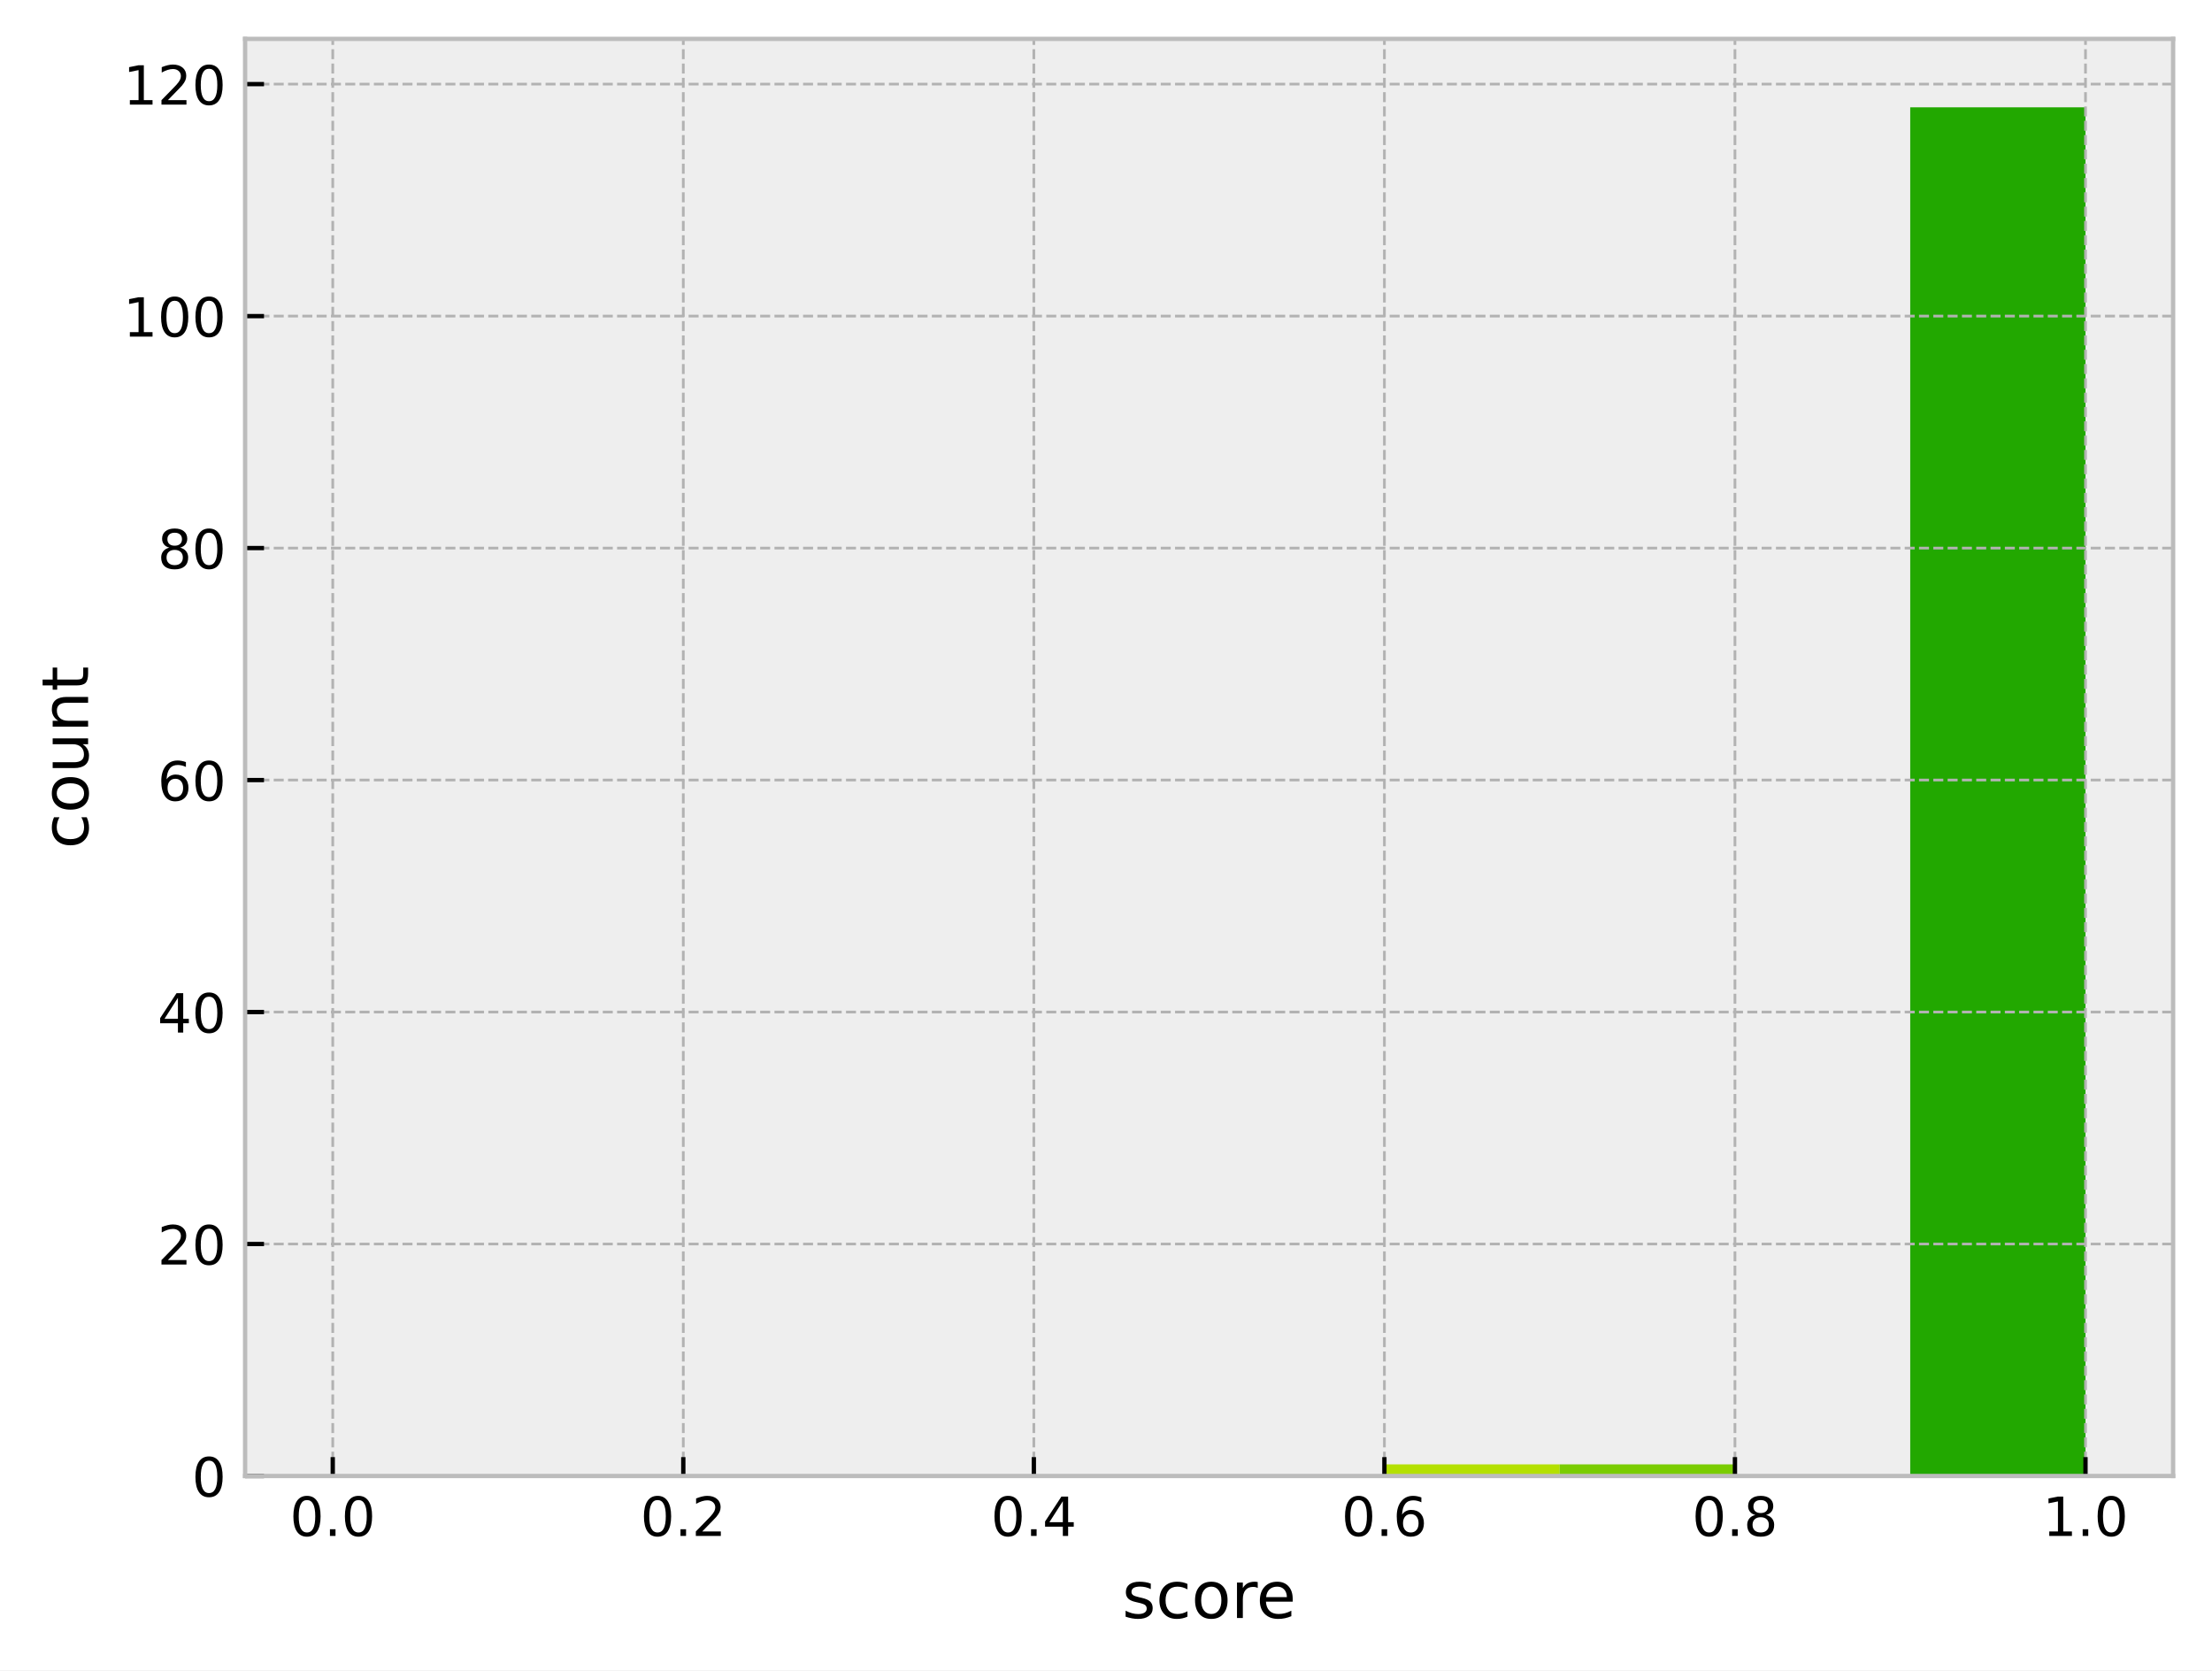
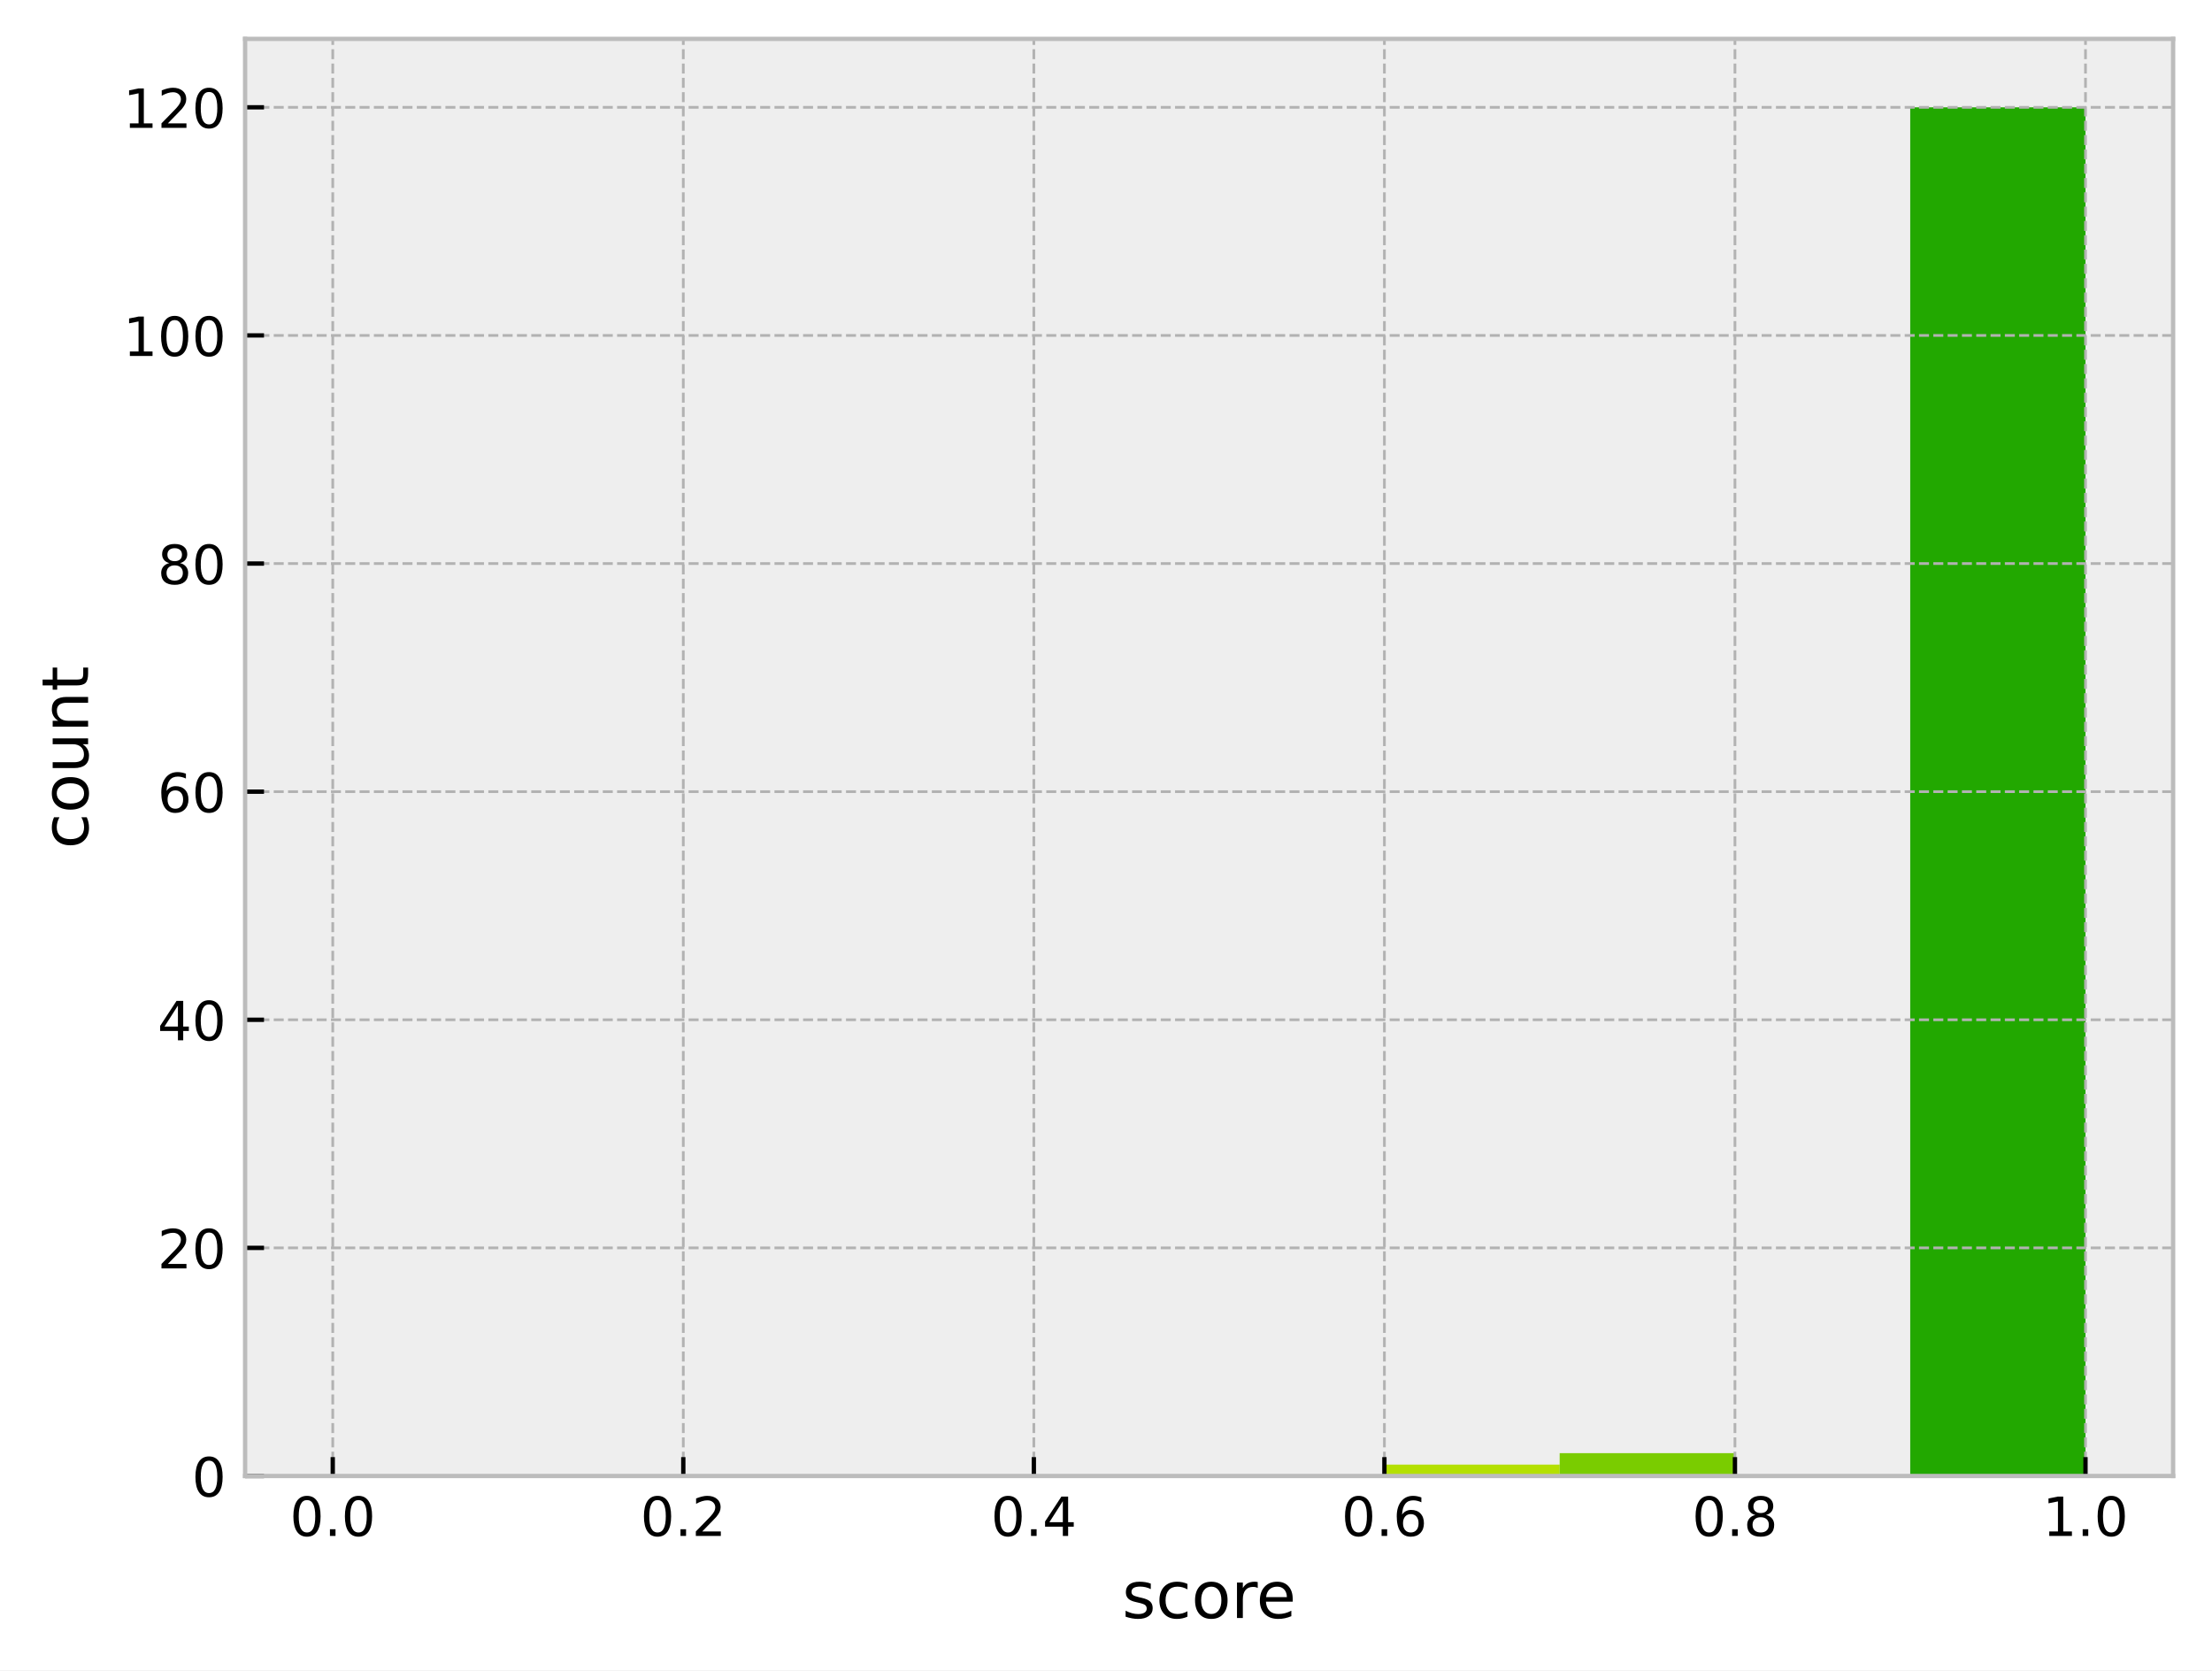
<svg xmlns="http://www.w3.org/2000/svg" xmlns:xlink="http://www.w3.org/1999/xlink" width="409.721pt" height="309.304pt" viewBox="0 0 409.721 309.304" version="1.1">
  <defs>
    <style type="text/css">*{stroke-linejoin: round; stroke-linecap: butt}</style>
  </defs>
  <g id="figure_1">
    <g id="patch_1">
      <path d="M 0 309.304  L 409.721 309.304  L 409.721 0  L 0 0  z " style="fill: #ffffff" />
    </g>
    <g id="axes_1">
      <g id="patch_2">
        <path d="M 45.401 273.312  L 402.521 273.312  L 402.521 7.2  L 45.401 7.2  z " style="fill: #eeeeee" />
      </g>
      <g id="patch_3">
-         <path d="M 61.634 273.312  L 94.099 273.312  L 94.099 273.312  L 61.634 273.312  z " clip-path="url(#p638dedabcd)" style="fill: #ff4d4d" />
+         <path d="M 61.634 273.312  L 94.099 273.312  L 94.099 273.312  L 61.634 273.312  z " clip-path="url(#p15514dbe3d)" style="fill: #ff4d4d" />
      </g>
      <g id="patch_4">
-         <path d="M 94.099 273.312  L 126.565 273.312  L 126.565 273.312  L 94.099 273.312  z " clip-path="url(#p638dedabcd)" style="fill: #ff6038" />
+         <path d="M 94.099 273.312  L 126.565 273.312  L 126.565 273.312  L 94.099 273.312  z " clip-path="url(#p15514dbe3d)" style="fill: #ff6038" />
      </g>
      <g id="patch_5">
-         <path d="M 126.565 273.312  L 159.03 273.312  L 159.03 273.312  L 126.565 273.312  z " clip-path="url(#p638dedabcd)" style="fill: #ff7e29" />
+         <path d="M 126.565 273.312  L 159.03 273.312  L 159.03 273.312  L 126.565 273.312  z " clip-path="url(#p15514dbe3d)" style="fill: #ff7e29" />
      </g>
      <g id="patch_6">
-         <path d="M 159.03 273.312  L 191.496 273.312  L 191.496 273.312  L 159.03 273.312  z " clip-path="url(#p638dedabcd)" style="fill: #ffa114" />
+         <path d="M 159.03 273.312  L 191.496 273.312  L 191.496 273.312  L 159.03 273.312  z " clip-path="url(#p15514dbe3d)" style="fill: #ffa114" />
      </g>
      <g id="patch_7">
-         <path d="M 191.496 273.312  L 223.961 273.312  L 223.961 273.312  L 191.496 273.312  z " clip-path="url(#p638dedabcd)" style="fill: #ffcd05" />
+         <path d="M 191.496 273.312  L 223.961 273.312  L 223.961 273.312  L 191.496 273.312  z " clip-path="url(#p15514dbe3d)" style="fill: #ffcd05" />
      </g>
      <g id="patch_8">
-         <path d="M 223.961 273.312  L 256.427 273.312  L 256.427 273.312  L 223.961 273.312  z " clip-path="url(#p638dedabcd)" style="fill: #f0f000" />
+         <path d="M 223.961 273.312  L 256.427 273.312  L 256.427 273.312  L 223.961 273.312  z " clip-path="url(#p15514dbe3d)" style="fill: #f0f000" />
      </g>
      <g id="patch_9">
-         <path d="M 256.427 273.312  L 288.892 273.312  L 288.892 271.164  L 256.427 271.164  z " clip-path="url(#p638dedabcd)" style="fill: #b4e000" />
+         <path d="M 256.427 273.312  L 288.892 273.312  L 288.892 271.2  L 256.427 271.2  z " clip-path="url(#p15514dbe3d)" style="fill: #b4e000" />
      </g>
      <g id="patch_10">
-         <path d="M 288.892 273.312  L 321.358 273.312  L 321.358 271.164  L 288.892 271.164  z " clip-path="url(#p638dedabcd)" style="fill: #7acc00" />
+         <path d="M 288.892 273.312  L 321.358 273.312  L 321.358 269.088  L 288.892 269.088  z " clip-path="url(#p15514dbe3d)" style="fill: #7acc00" />
      </g>
      <g id="patch_11">
-         <path d="M 321.358 273.312  L 353.823 273.312  L 353.823 273.312  L 321.358 273.312  z " clip-path="url(#p638dedabcd)" style="fill: #4bbd00" />
+         <path d="M 321.358 273.312  L 353.823 273.312  L 353.823 273.312  L 321.358 273.312  z " clip-path="url(#p15514dbe3d)" style="fill: #4bbd00" />
      </g>
      <g id="patch_12">
-         <path d="M 353.823 273.312  L 386.289 273.312  L 386.289 19.872  L 353.823 19.872  z " clip-path="url(#p638dedabcd)" style="fill: #22a800" />
+         <path d="M 353.823 273.312  L 386.289 273.312  L 386.289 19.872  L 353.823 19.872  z " clip-path="url(#p15514dbe3d)" style="fill: #22a800" />
      </g>
      <g id="matplotlib.axis_1">
        <g id="xtick_1">
          <g id="line2d_1">
-             <path d="M 61.634 273.312  L 61.634 7.2  " clip-path="url(#p638dedabcd)" style="fill: none; stroke-dasharray: 1.85,0.8; stroke-dashoffset: 0; stroke: #b2b2b2; stroke-width: 0.5" />
+             <path d="M 61.634 273.312  L 61.634 7.2  " clip-path="url(#p15514dbe3d)" style="fill: none; stroke-dasharray: 1.85,0.8; stroke-dashoffset: 0; stroke: #b2b2b2; stroke-width: 0.5" />
          </g>
          <g id="line2d_2">
            <defs>
-               <path id="m58ff963044" d="M 0 0  L 0 -3.5  " style="stroke: #000000; stroke-width: 0.8" />
+               <path id="m672dcea397" d="M 0 0  L 0 -3.5  " style="stroke: #000000; stroke-width: 0.8" />
            </defs>
            <g>
-               <use xlink:href="#m58ff963044" x="61.634" y="273.312" style="stroke: #000000; stroke-width: 0.8" />
+               <use xlink:href="#m672dcea397" x="61.634" y="273.312" style="stroke: #000000; stroke-width: 0.8" />
            </g>
          </g>
          <g id="text_1">
            <g transform="translate(53.68241 284.4104) scale(0.1 -0.1)">
              <defs>
                <path id="DejaVuSans-30" d="M 2034 4250  Q 1547 4250 1301 3770  Q 1056 3291 1056 2328  Q 1056 1369 1301 889  Q 1547 409 2034 409  Q 2525 409 2770 889  Q 3016 1369 3016 2328  Q 3016 3291 2770 3770  Q 2525 4250 2034 4250  z M 2034 4750  Q 2819 4750 3233 4129  Q 3647 3509 3647 2328  Q 3647 1150 3233 529  Q 2819 -91 2034 -91  Q 1250 -91 836 529  Q 422 1150 422 2328  Q 422 3509 836 4129  Q 1250 4750 2034 4750  z " transform="scale(0.015625)" />
                <path id="DejaVuSans-2e" d="M 684 794  L 1344 794  L 1344 0  L 684 0  L 684 794  z " transform="scale(0.015625)" />
              </defs>
              <use xlink:href="#DejaVuSans-30" />
              <use xlink:href="#DejaVuSans-2e" transform="translate(63.62305 0)" />
              <use xlink:href="#DejaVuSans-30" transform="translate(95.41016 0)" />
            </g>
          </g>
        </g>
        <g id="xtick_2">
          <g id="line2d_3">
-             <path d="M 126.565 273.312  L 126.565 7.2  " clip-path="url(#p638dedabcd)" style="fill: none; stroke-dasharray: 1.85,0.8; stroke-dashoffset: 0; stroke: #b2b2b2; stroke-width: 0.5" />
+             <path d="M 126.565 273.312  L 126.565 7.2  " clip-path="url(#p15514dbe3d)" style="fill: none; stroke-dasharray: 1.85,0.8; stroke-dashoffset: 0; stroke: #b2b2b2; stroke-width: 0.5" />
          </g>
          <g id="line2d_4">
            <g>
-               <use xlink:href="#m58ff963044" x="126.565" y="273.312" style="stroke: #000000; stroke-width: 0.8" />
+               <use xlink:href="#m672dcea397" x="126.565" y="273.312" style="stroke: #000000; stroke-width: 0.8" />
            </g>
          </g>
          <g id="text_2">
            <g transform="translate(118.6133 284.4104) scale(0.1 -0.1)">
              <defs>
                <path id="DejaVuSans-32" d="M 1228 531  L 3431 531  L 3431 0  L 469 0  L 469 531  Q 828 903 1448 1529  Q 2069 2156 2228 2338  Q 2531 2678 2651 2914  Q 2772 3150 2772 3378  Q 2772 3750 2511 3984  Q 2250 4219 1831 4219  Q 1534 4219 1204 4116  Q 875 4013 500 3803  L 500 4441  Q 881 4594 1212 4672  Q 1544 4750 1819 4750  Q 2544 4750 2975 4387  Q 3406 4025 3406 3419  Q 3406 3131 3298 2873  Q 3191 2616 2906 2266  Q 2828 2175 2409 1742  Q 1991 1309 1228 531  z " transform="scale(0.015625)" />
              </defs>
              <use xlink:href="#DejaVuSans-30" />
              <use xlink:href="#DejaVuSans-2e" transform="translate(63.62305 0)" />
              <use xlink:href="#DejaVuSans-32" transform="translate(95.41016 0)" />
            </g>
          </g>
        </g>
        <g id="xtick_3">
          <g id="line2d_5">
-             <path d="M 191.496 273.312  L 191.496 7.2  " clip-path="url(#p638dedabcd)" style="fill: none; stroke-dasharray: 1.85,0.8; stroke-dashoffset: 0; stroke: #b2b2b2; stroke-width: 0.5" />
+             <path d="M 191.496 273.312  L 191.496 7.2  " clip-path="url(#p15514dbe3d)" style="fill: none; stroke-dasharray: 1.85,0.8; stroke-dashoffset: 0; stroke: #b2b2b2; stroke-width: 0.5" />
          </g>
          <g id="line2d_6">
            <g>
-               <use xlink:href="#m58ff963044" x="191.496" y="273.312" style="stroke: #000000; stroke-width: 0.8" />
+               <use xlink:href="#m672dcea397" x="191.496" y="273.312" style="stroke: #000000; stroke-width: 0.8" />
            </g>
          </g>
          <g id="text_3">
            <g transform="translate(183.5442 284.4104) scale(0.1 -0.1)">
              <defs>
                <path id="DejaVuSans-34" d="M 2419 4116  L 825 1625  L 2419 1625  L 2419 4116  z M 2253 4666  L 3047 4666  L 3047 1625  L 3713 1625  L 3713 1100  L 3047 1100  L 3047 0  L 2419 0  L 2419 1100  L 313 1100  L 313 1709  L 2253 4666  z " transform="scale(0.015625)" />
              </defs>
              <use xlink:href="#DejaVuSans-30" />
              <use xlink:href="#DejaVuSans-2e" transform="translate(63.62305 0)" />
              <use xlink:href="#DejaVuSans-34" transform="translate(95.41016 0)" />
            </g>
          </g>
        </g>
        <g id="xtick_4">
          <g id="line2d_7">
-             <path d="M 256.427 273.312  L 256.427 7.2  " clip-path="url(#p638dedabcd)" style="fill: none; stroke-dasharray: 1.85,0.8; stroke-dashoffset: 0; stroke: #b2b2b2; stroke-width: 0.5" />
+             <path d="M 256.427 273.312  L 256.427 7.2  " clip-path="url(#p15514dbe3d)" style="fill: none; stroke-dasharray: 1.85,0.8; stroke-dashoffset: 0; stroke: #b2b2b2; stroke-width: 0.5" />
          </g>
          <g id="line2d_8">
            <g>
-               <use xlink:href="#m58ff963044" x="256.427" y="273.312" style="stroke: #000000; stroke-width: 0.8" />
+               <use xlink:href="#m672dcea397" x="256.427" y="273.312" style="stroke: #000000; stroke-width: 0.8" />
            </g>
          </g>
          <g id="text_4">
            <g transform="translate(248.4751 284.4104) scale(0.1 -0.1)">
              <defs>
                <path id="DejaVuSans-36" d="M 2113 2584  Q 1688 2584 1439 2293  Q 1191 2003 1191 1497  Q 1191 994 1439 701  Q 1688 409 2113 409  Q 2538 409 2786 701  Q 3034 994 3034 1497  Q 3034 2003 2786 2293  Q 2538 2584 2113 2584  z M 3366 4563  L 3366 3988  Q 3128 4100 2886 4159  Q 2644 4219 2406 4219  Q 1781 4219 1451 3797  Q 1122 3375 1075 2522  Q 1259 2794 1537 2939  Q 1816 3084 2150 3084  Q 2853 3084 3261 2657  Q 3669 2231 3669 1497  Q 3669 778 3244 343  Q 2819 -91 2113 -91  Q 1303 -91 875 529  Q 447 1150 447 2328  Q 447 3434 972 4092  Q 1497 4750 2381 4750  Q 2619 4750 2861 4703  Q 3103 4656 3366 4563  z " transform="scale(0.015625)" />
              </defs>
              <use xlink:href="#DejaVuSans-30" />
              <use xlink:href="#DejaVuSans-2e" transform="translate(63.62305 0)" />
              <use xlink:href="#DejaVuSans-36" transform="translate(95.41016 0)" />
            </g>
          </g>
        </g>
        <g id="xtick_5">
          <g id="line2d_9">
-             <path d="M 321.358 273.312  L 321.358 7.2  " clip-path="url(#p638dedabcd)" style="fill: none; stroke-dasharray: 1.85,0.8; stroke-dashoffset: 0; stroke: #b2b2b2; stroke-width: 0.5" />
+             <path d="M 321.358 273.312  L 321.358 7.2  " clip-path="url(#p15514dbe3d)" style="fill: none; stroke-dasharray: 1.85,0.8; stroke-dashoffset: 0; stroke: #b2b2b2; stroke-width: 0.5" />
          </g>
          <g id="line2d_10">
            <g>
-               <use xlink:href="#m58ff963044" x="321.358" y="273.312" style="stroke: #000000; stroke-width: 0.8" />
+               <use xlink:href="#m672dcea397" x="321.358" y="273.312" style="stroke: #000000; stroke-width: 0.8" />
            </g>
          </g>
          <g id="text_5">
            <g transform="translate(313.4061 284.4104) scale(0.1 -0.1)">
              <defs>
                <path id="DejaVuSans-38" d="M 2034 2216  Q 1584 2216 1326 1975  Q 1069 1734 1069 1313  Q 1069 891 1326 650  Q 1584 409 2034 409  Q 2484 409 2743 651  Q 3003 894 3003 1313  Q 3003 1734 2745 1975  Q 2488 2216 2034 2216  z M 1403 2484  Q 997 2584 770 2862  Q 544 3141 544 3541  Q 544 4100 942 4425  Q 1341 4750 2034 4750  Q 2731 4750 3128 4425  Q 3525 4100 3525 3541  Q 3525 3141 3298 2862  Q 3072 2584 2669 2484  Q 3125 2378 3379 2068  Q 3634 1759 3634 1313  Q 3634 634 3220 271  Q 2806 -91 2034 -91  Q 1263 -91 848 271  Q 434 634 434 1313  Q 434 1759 690 2068  Q 947 2378 1403 2484  z M 1172 3481  Q 1172 3119 1398 2916  Q 1625 2713 2034 2713  Q 2441 2713 2670 2916  Q 2900 3119 2900 3481  Q 2900 3844 2670 4047  Q 2441 4250 2034 4250  Q 1625 4250 1398 4047  Q 1172 3844 1172 3481  z " transform="scale(0.015625)" />
              </defs>
              <use xlink:href="#DejaVuSans-30" />
              <use xlink:href="#DejaVuSans-2e" transform="translate(63.62305 0)" />
              <use xlink:href="#DejaVuSans-38" transform="translate(95.41016 0)" />
            </g>
          </g>
        </g>
        <g id="xtick_6">
          <g id="line2d_11">
-             <path d="M 386.289 273.312  L 386.289 7.2  " clip-path="url(#p638dedabcd)" style="fill: none; stroke-dasharray: 1.85,0.8; stroke-dashoffset: 0; stroke: #b2b2b2; stroke-width: 0.5" />
+             <path d="M 386.289 273.312  L 386.289 7.2  " clip-path="url(#p15514dbe3d)" style="fill: none; stroke-dasharray: 1.85,0.8; stroke-dashoffset: 0; stroke: #b2b2b2; stroke-width: 0.5" />
          </g>
          <g id="line2d_12">
            <g>
-               <use xlink:href="#m58ff963044" x="386.289" y="273.312" style="stroke: #000000; stroke-width: 0.8" />
+               <use xlink:href="#m672dcea397" x="386.289" y="273.312" style="stroke: #000000; stroke-width: 0.8" />
            </g>
          </g>
          <g id="text_6">
            <g transform="translate(378.337 284.4104) scale(0.1 -0.1)">
              <defs>
                <path id="DejaVuSans-31" d="M 794 531  L 1825 531  L 1825 4091  L 703 3866  L 703 4441  L 1819 4666  L 2450 4666  L 2450 531  L 3481 531  L 3481 0  L 794 0  L 794 531  z " transform="scale(0.015625)" />
              </defs>
              <use xlink:href="#DejaVuSans-31" />
              <use xlink:href="#DejaVuSans-2e" transform="translate(63.62305 0)" />
              <use xlink:href="#DejaVuSans-30" transform="translate(95.41016 0)" />
            </g>
          </g>
        </g>
        <g id="text_7">
          <g transform="translate(207.8419 299.6082) scale(0.12 -0.12)">
            <defs>
              <path id="DejaVuSans-73" d="M 2834 3397  L 2834 2853  Q 2591 2978 2328 3040  Q 2066 3103 1784 3103  Q 1356 3103 1142 2972  Q 928 2841 928 2578  Q 928 2378 1081 2264  Q 1234 2150 1697 2047  L 1894 2003  Q 2506 1872 2764 1633  Q 3022 1394 3022 966  Q 3022 478 2636 193  Q 2250 -91 1575 -91  Q 1294 -91 989 -36  Q 684 19 347 128  L 347 722  Q 666 556 975 473  Q 1284 391 1588 391  Q 1994 391 2212 530  Q 2431 669 2431 922  Q 2431 1156 2273 1281  Q 2116 1406 1581 1522  L 1381 1569  Q 847 1681 609 1914  Q 372 2147 372 2553  Q 372 3047 722 3315  Q 1072 3584 1716 3584  Q 2034 3584 2315 3537  Q 2597 3491 2834 3397  z " transform="scale(0.015625)" />
              <path id="DejaVuSans-63" d="M 3122 3366  L 3122 2828  Q 2878 2963 2633 3030  Q 2388 3097 2138 3097  Q 1578 3097 1268 2742  Q 959 2388 959 1747  Q 959 1106 1268 751  Q 1578 397 2138 397  Q 2388 397 2633 464  Q 2878 531 3122 666  L 3122 134  Q 2881 22 2623 -34  Q 2366 -91 2075 -91  Q 1284 -91 818 406  Q 353 903 353 1747  Q 353 2603 823 3093  Q 1294 3584 2113 3584  Q 2378 3584 2631 3529  Q 2884 3475 3122 3366  z " transform="scale(0.015625)" />
              <path id="DejaVuSans-6f" d="M 1959 3097  Q 1497 3097 1228 2736  Q 959 2375 959 1747  Q 959 1119 1226 758  Q 1494 397 1959 397  Q 2419 397 2687 759  Q 2956 1122 2956 1747  Q 2956 2369 2687 2733  Q 2419 3097 1959 3097  z M 1959 3584  Q 2709 3584 3137 3096  Q 3566 2609 3566 1747  Q 3566 888 3137 398  Q 2709 -91 1959 -91  Q 1206 -91 779 398  Q 353 888 353 1747  Q 353 2609 779 3096  Q 1206 3584 1959 3584  z " transform="scale(0.015625)" />
              <path id="DejaVuSans-72" d="M 2631 2963  Q 2534 3019 2420 3045  Q 2306 3072 2169 3072  Q 1681 3072 1420 2755  Q 1159 2438 1159 1844  L 1159 0  L 581 0  L 581 3500  L 1159 3500  L 1159 2956  Q 1341 3275 1631 3429  Q 1922 3584 2338 3584  Q 2397 3584 2469 3576  Q 2541 3569 2628 3553  L 2631 2963  z " transform="scale(0.015625)" />
              <path id="DejaVuSans-65" d="M 3597 1894  L 3597 1613  L 953 1613  Q 991 1019 1311 708  Q 1631 397 2203 397  Q 2534 397 2845 478  Q 3156 559 3463 722  L 3463 178  Q 3153 47 2828 -22  Q 2503 -91 2169 -91  Q 1331 -91 842 396  Q 353 884 353 1716  Q 353 2575 817 3079  Q 1281 3584 2069 3584  Q 2775 3584 3186 3129  Q 3597 2675 3597 1894  z M 3022 2063  Q 3016 2534 2758 2815  Q 2500 3097 2075 3097  Q 1594 3097 1305 2825  Q 1016 2553 972 2059  L 3022 2063  z " transform="scale(0.015625)" />
            </defs>
            <use xlink:href="#DejaVuSans-73" />
            <use xlink:href="#DejaVuSans-63" transform="translate(52.09961 0)" />
            <use xlink:href="#DejaVuSans-6f" transform="translate(107.0801 0)" />
            <use xlink:href="#DejaVuSans-72" transform="translate(168.2617 0)" />
            <use xlink:href="#DejaVuSans-65" transform="translate(207.125 0)" />
          </g>
        </g>
      </g>
      <g id="matplotlib.axis_2">
        <g id="ytick_1">
          <g id="line2d_13">
-             <path d="M 45.401 273.312  L 402.521 273.312  " clip-path="url(#p638dedabcd)" style="fill: none; stroke-dasharray: 1.85,0.8; stroke-dashoffset: 0; stroke: #b2b2b2; stroke-width: 0.5" />
+             <path d="M 45.401 273.312  L 402.521 273.312  " clip-path="url(#p15514dbe3d)" style="fill: none; stroke-dasharray: 1.85,0.8; stroke-dashoffset: 0; stroke: #b2b2b2; stroke-width: 0.5" />
          </g>
          <g id="line2d_14">
            <defs>
-               <path id="md741b3229e" d="M 0 0  L 3.5 0  " style="stroke: #000000; stroke-width: 0.8" />
+               <path id="m959ce5e16f" d="M 0 0  L 3.5 0  " style="stroke: #000000; stroke-width: 0.8" />
            </defs>
            <g>
-               <use xlink:href="#md741b3229e" x="45.401" y="273.312" style="stroke: #000000; stroke-width: 0.8" />
+               <use xlink:href="#m959ce5e16f" x="45.401" y="273.312" style="stroke: #000000; stroke-width: 0.8" />
            </g>
          </g>
          <g id="text_8">
            <g transform="translate(35.53875 277.1112) scale(0.1 -0.1)">
              <use xlink:href="#DejaVuSans-30" />
            </g>
          </g>
        </g>
        <g id="ytick_2">
          <g id="line2d_15">
-             <path d="M 45.401 230.356  L 402.521 230.356  " clip-path="url(#p638dedabcd)" style="fill: none; stroke-dasharray: 1.85,0.8; stroke-dashoffset: 0; stroke: #b2b2b2; stroke-width: 0.5" />
+             <path d="M 45.401 231.072  L 402.521 231.072  " clip-path="url(#p15514dbe3d)" style="fill: none; stroke-dasharray: 1.85,0.8; stroke-dashoffset: 0; stroke: #b2b2b2; stroke-width: 0.5" />
          </g>
          <g id="line2d_16">
            <g>
-               <use xlink:href="#md741b3229e" x="45.401" y="230.356" style="stroke: #000000; stroke-width: 0.8" />
+               <use xlink:href="#m959ce5e16f" x="45.401" y="231.072" style="stroke: #000000; stroke-width: 0.8" />
            </g>
          </g>
          <g id="text_9">
-             <g transform="translate(29.17625 234.1553) scale(0.1 -0.1)">
+             <g transform="translate(29.17625 234.8712) scale(0.1 -0.1)">
              <use xlink:href="#DejaVuSans-32" />
              <use xlink:href="#DejaVuSans-30" transform="translate(63.62305 0)" />
            </g>
          </g>
        </g>
        <g id="ytick_3">
          <g id="line2d_17">
-             <path d="M 45.401 187.4  L 402.521 187.4  " clip-path="url(#p638dedabcd)" style="fill: none; stroke-dasharray: 1.85,0.8; stroke-dashoffset: 0; stroke: #b2b2b2; stroke-width: 0.5" />
+             <path d="M 45.401 188.832  L 402.521 188.832  " clip-path="url(#p15514dbe3d)" style="fill: none; stroke-dasharray: 1.85,0.8; stroke-dashoffset: 0; stroke: #b2b2b2; stroke-width: 0.5" />
          </g>
          <g id="line2d_18">
            <g>
-               <use xlink:href="#md741b3229e" x="45.401" y="187.4" style="stroke: #000000; stroke-width: 0.8" />
+               <use xlink:href="#m959ce5e16f" x="45.401" y="188.832" style="stroke: #000000; stroke-width: 0.8" />
            </g>
          </g>
          <g id="text_10">
-             <g transform="translate(29.17625 191.1994) scale(0.1 -0.1)">
+             <g transform="translate(29.17625 192.6312) scale(0.1 -0.1)">
              <use xlink:href="#DejaVuSans-34" />
              <use xlink:href="#DejaVuSans-30" transform="translate(63.62305 0)" />
            </g>
          </g>
        </g>
        <g id="ytick_4">
          <g id="line2d_19">
-             <path d="M 45.401 144.444  L 402.521 144.444  " clip-path="url(#p638dedabcd)" style="fill: none; stroke-dasharray: 1.85,0.8; stroke-dashoffset: 0; stroke: #b2b2b2; stroke-width: 0.5" />
+             <path d="M 45.401 146.592  L 402.521 146.592  " clip-path="url(#p15514dbe3d)" style="fill: none; stroke-dasharray: 1.85,0.8; stroke-dashoffset: 0; stroke: #b2b2b2; stroke-width: 0.5" />
          </g>
          <g id="line2d_20">
            <g>
-               <use xlink:href="#md741b3229e" x="45.401" y="144.444" style="stroke: #000000; stroke-width: 0.8" />
+               <use xlink:href="#m959ce5e16f" x="45.401" y="146.592" style="stroke: #000000; stroke-width: 0.8" />
            </g>
          </g>
          <g id="text_11">
-             <g transform="translate(29.17625 148.2434) scale(0.1 -0.1)">
+             <g transform="translate(29.17625 150.3912) scale(0.1 -0.1)">
              <use xlink:href="#DejaVuSans-36" />
              <use xlink:href="#DejaVuSans-30" transform="translate(63.62305 0)" />
            </g>
          </g>
        </g>
        <g id="ytick_5">
          <g id="line2d_21">
-             <path d="M 45.401 101.488  L 402.521 101.488  " clip-path="url(#p638dedabcd)" style="fill: none; stroke-dasharray: 1.85,0.8; stroke-dashoffset: 0; stroke: #b2b2b2; stroke-width: 0.5" />
+             <path d="M 45.401 104.352  L 402.521 104.352  " clip-path="url(#p15514dbe3d)" style="fill: none; stroke-dasharray: 1.85,0.8; stroke-dashoffset: 0; stroke: #b2b2b2; stroke-width: 0.5" />
          </g>
          <g id="line2d_22">
            <g>
-               <use xlink:href="#md741b3229e" x="45.401" y="101.488" style="stroke: #000000; stroke-width: 0.8" />
+               <use xlink:href="#m959ce5e16f" x="45.401" y="104.352" style="stroke: #000000; stroke-width: 0.8" />
            </g>
          </g>
          <g id="text_12">
-             <g transform="translate(29.17625 105.2875) scale(0.1 -0.1)">
+             <g transform="translate(29.17625 108.1512) scale(0.1 -0.1)">
              <use xlink:href="#DejaVuSans-38" />
              <use xlink:href="#DejaVuSans-30" transform="translate(63.62305 0)" />
            </g>
          </g>
        </g>
        <g id="ytick_6">
          <g id="line2d_23">
-             <path d="M 45.401 58.532  L 402.521 58.532  " clip-path="url(#p638dedabcd)" style="fill: none; stroke-dasharray: 1.85,0.8; stroke-dashoffset: 0; stroke: #b2b2b2; stroke-width: 0.5" />
+             <path d="M 45.401 62.112  L 402.521 62.112  " clip-path="url(#p15514dbe3d)" style="fill: none; stroke-dasharray: 1.85,0.8; stroke-dashoffset: 0; stroke: #b2b2b2; stroke-width: 0.5" />
          </g>
          <g id="line2d_24">
            <g>
-               <use xlink:href="#md741b3229e" x="45.401" y="58.532" style="stroke: #000000; stroke-width: 0.8" />
+               <use xlink:href="#m959ce5e16f" x="45.401" y="62.112" style="stroke: #000000; stroke-width: 0.8" />
            </g>
          </g>
          <g id="text_13">
-             <g transform="translate(22.81375 62.33156) scale(0.1 -0.1)">
+             <g transform="translate(22.81375 65.91122) scale(0.1 -0.1)">
              <use xlink:href="#DejaVuSans-31" />
              <use xlink:href="#DejaVuSans-30" transform="translate(63.62305 0)" />
              <use xlink:href="#DejaVuSans-30" transform="translate(127.2461 0)" />
            </g>
          </g>
        </g>
        <g id="ytick_7">
          <g id="line2d_25">
-             <path d="M 45.401 15.576  L 402.521 15.576  " clip-path="url(#p638dedabcd)" style="fill: none; stroke-dasharray: 1.85,0.8; stroke-dashoffset: 0; stroke: #b2b2b2; stroke-width: 0.5" />
+             <path d="M 45.401 19.872  L 402.521 19.872  " clip-path="url(#p15514dbe3d)" style="fill: none; stroke-dasharray: 1.85,0.8; stroke-dashoffset: 0; stroke: #b2b2b2; stroke-width: 0.5" />
          </g>
          <g id="line2d_26">
            <g>
-               <use xlink:href="#md741b3229e" x="45.401" y="15.576" style="stroke: #000000; stroke-width: 0.8" />
+               <use xlink:href="#m959ce5e16f" x="45.401" y="19.872" style="stroke: #000000; stroke-width: 0.8" />
            </g>
          </g>
          <g id="text_14">
-             <g transform="translate(22.81375 19.37563) scale(0.1 -0.1)">
+             <g transform="translate(22.81375 23.67122) scale(0.1 -0.1)">
              <use xlink:href="#DejaVuSans-31" />
              <use xlink:href="#DejaVuSans-32" transform="translate(63.62305 0)" />
              <use xlink:href="#DejaVuSans-30" transform="translate(127.2461 0)" />
            </g>
          </g>
        </g>
        <g id="text_15">
          <g transform="translate(16.31812 157.1835) rotate(-90) scale(0.12 -0.12)">
            <defs>
              <path id="DejaVuSans-75" d="M 544 1381  L 544 3500  L 1119 3500  L 1119 1403  Q 1119 906 1312 657  Q 1506 409 1894 409  Q 2359 409 2629 706  Q 2900 1003 2900 1516  L 2900 3500  L 3475 3500  L 3475 0  L 2900 0  L 2900 538  Q 2691 219 2414 64  Q 2138 -91 1772 -91  Q 1169 -91 856 284  Q 544 659 544 1381  z M 1991 3584  L 1991 3584  z " transform="scale(0.015625)" />
              <path id="DejaVuSans-6e" d="M 3513 2113  L 3513 0  L 2938 0  L 2938 2094  Q 2938 2591 2744 2837  Q 2550 3084 2163 3084  Q 1697 3084 1428 2787  Q 1159 2491 1159 1978  L 1159 0  L 581 0  L 581 3500  L 1159 3500  L 1159 2956  Q 1366 3272 1645 3428  Q 1925 3584 2291 3584  Q 2894 3584 3203 3211  Q 3513 2838 3513 2113  z " transform="scale(0.015625)" />
              <path id="DejaVuSans-74" d="M 1172 4494  L 1172 3500  L 2356 3500  L 2356 3053  L 1172 3053  L 1172 1153  Q 1172 725 1289 603  Q 1406 481 1766 481  L 2356 481  L 2356 0  L 1766 0  Q 1100 0 847 248  Q 594 497 594 1153  L 594 3053  L 172 3053  L 172 3500  L 594 3500  L 594 4494  L 1172 4494  z " transform="scale(0.015625)" />
            </defs>
            <use xlink:href="#DejaVuSans-63" />
            <use xlink:href="#DejaVuSans-6f" transform="translate(54.98047 0)" />
            <use xlink:href="#DejaVuSans-75" transform="translate(116.1621 0)" />
            <use xlink:href="#DejaVuSans-6e" transform="translate(179.541 0)" />
            <use xlink:href="#DejaVuSans-74" transform="translate(242.9199 0)" />
          </g>
        </g>
      </g>
      <g id="patch_13">
        <path d="M 45.401 273.312  L 45.401 7.2  " style="fill: none; stroke: #bcbcbc; stroke-width: 0.8; stroke-linejoin: miter; stroke-linecap: square" />
      </g>
      <g id="patch_14">
        <path d="M 402.521 273.312  L 402.521 7.2  " style="fill: none; stroke: #bcbcbc; stroke-width: 0.8; stroke-linejoin: miter; stroke-linecap: square" />
      </g>
      <g id="patch_15">
        <path d="M 45.401 273.312  L 402.521 273.312  " style="fill: none; stroke: #bcbcbc; stroke-width: 0.8; stroke-linejoin: miter; stroke-linecap: square" />
      </g>
      <g id="patch_16">
        <path d="M 45.401 7.2  L 402.521 7.2  " style="fill: none; stroke: #bcbcbc; stroke-width: 0.8; stroke-linejoin: miter; stroke-linecap: square" />
      </g>
    </g>
  </g>
  <defs>
-     <clipPath id="p638dedabcd">
+     <clipPath id="p15514dbe3d">
      <rect x="45.401" y="7.2" width="357.12" height="266.112" />
    </clipPath>
  </defs>
</svg>
